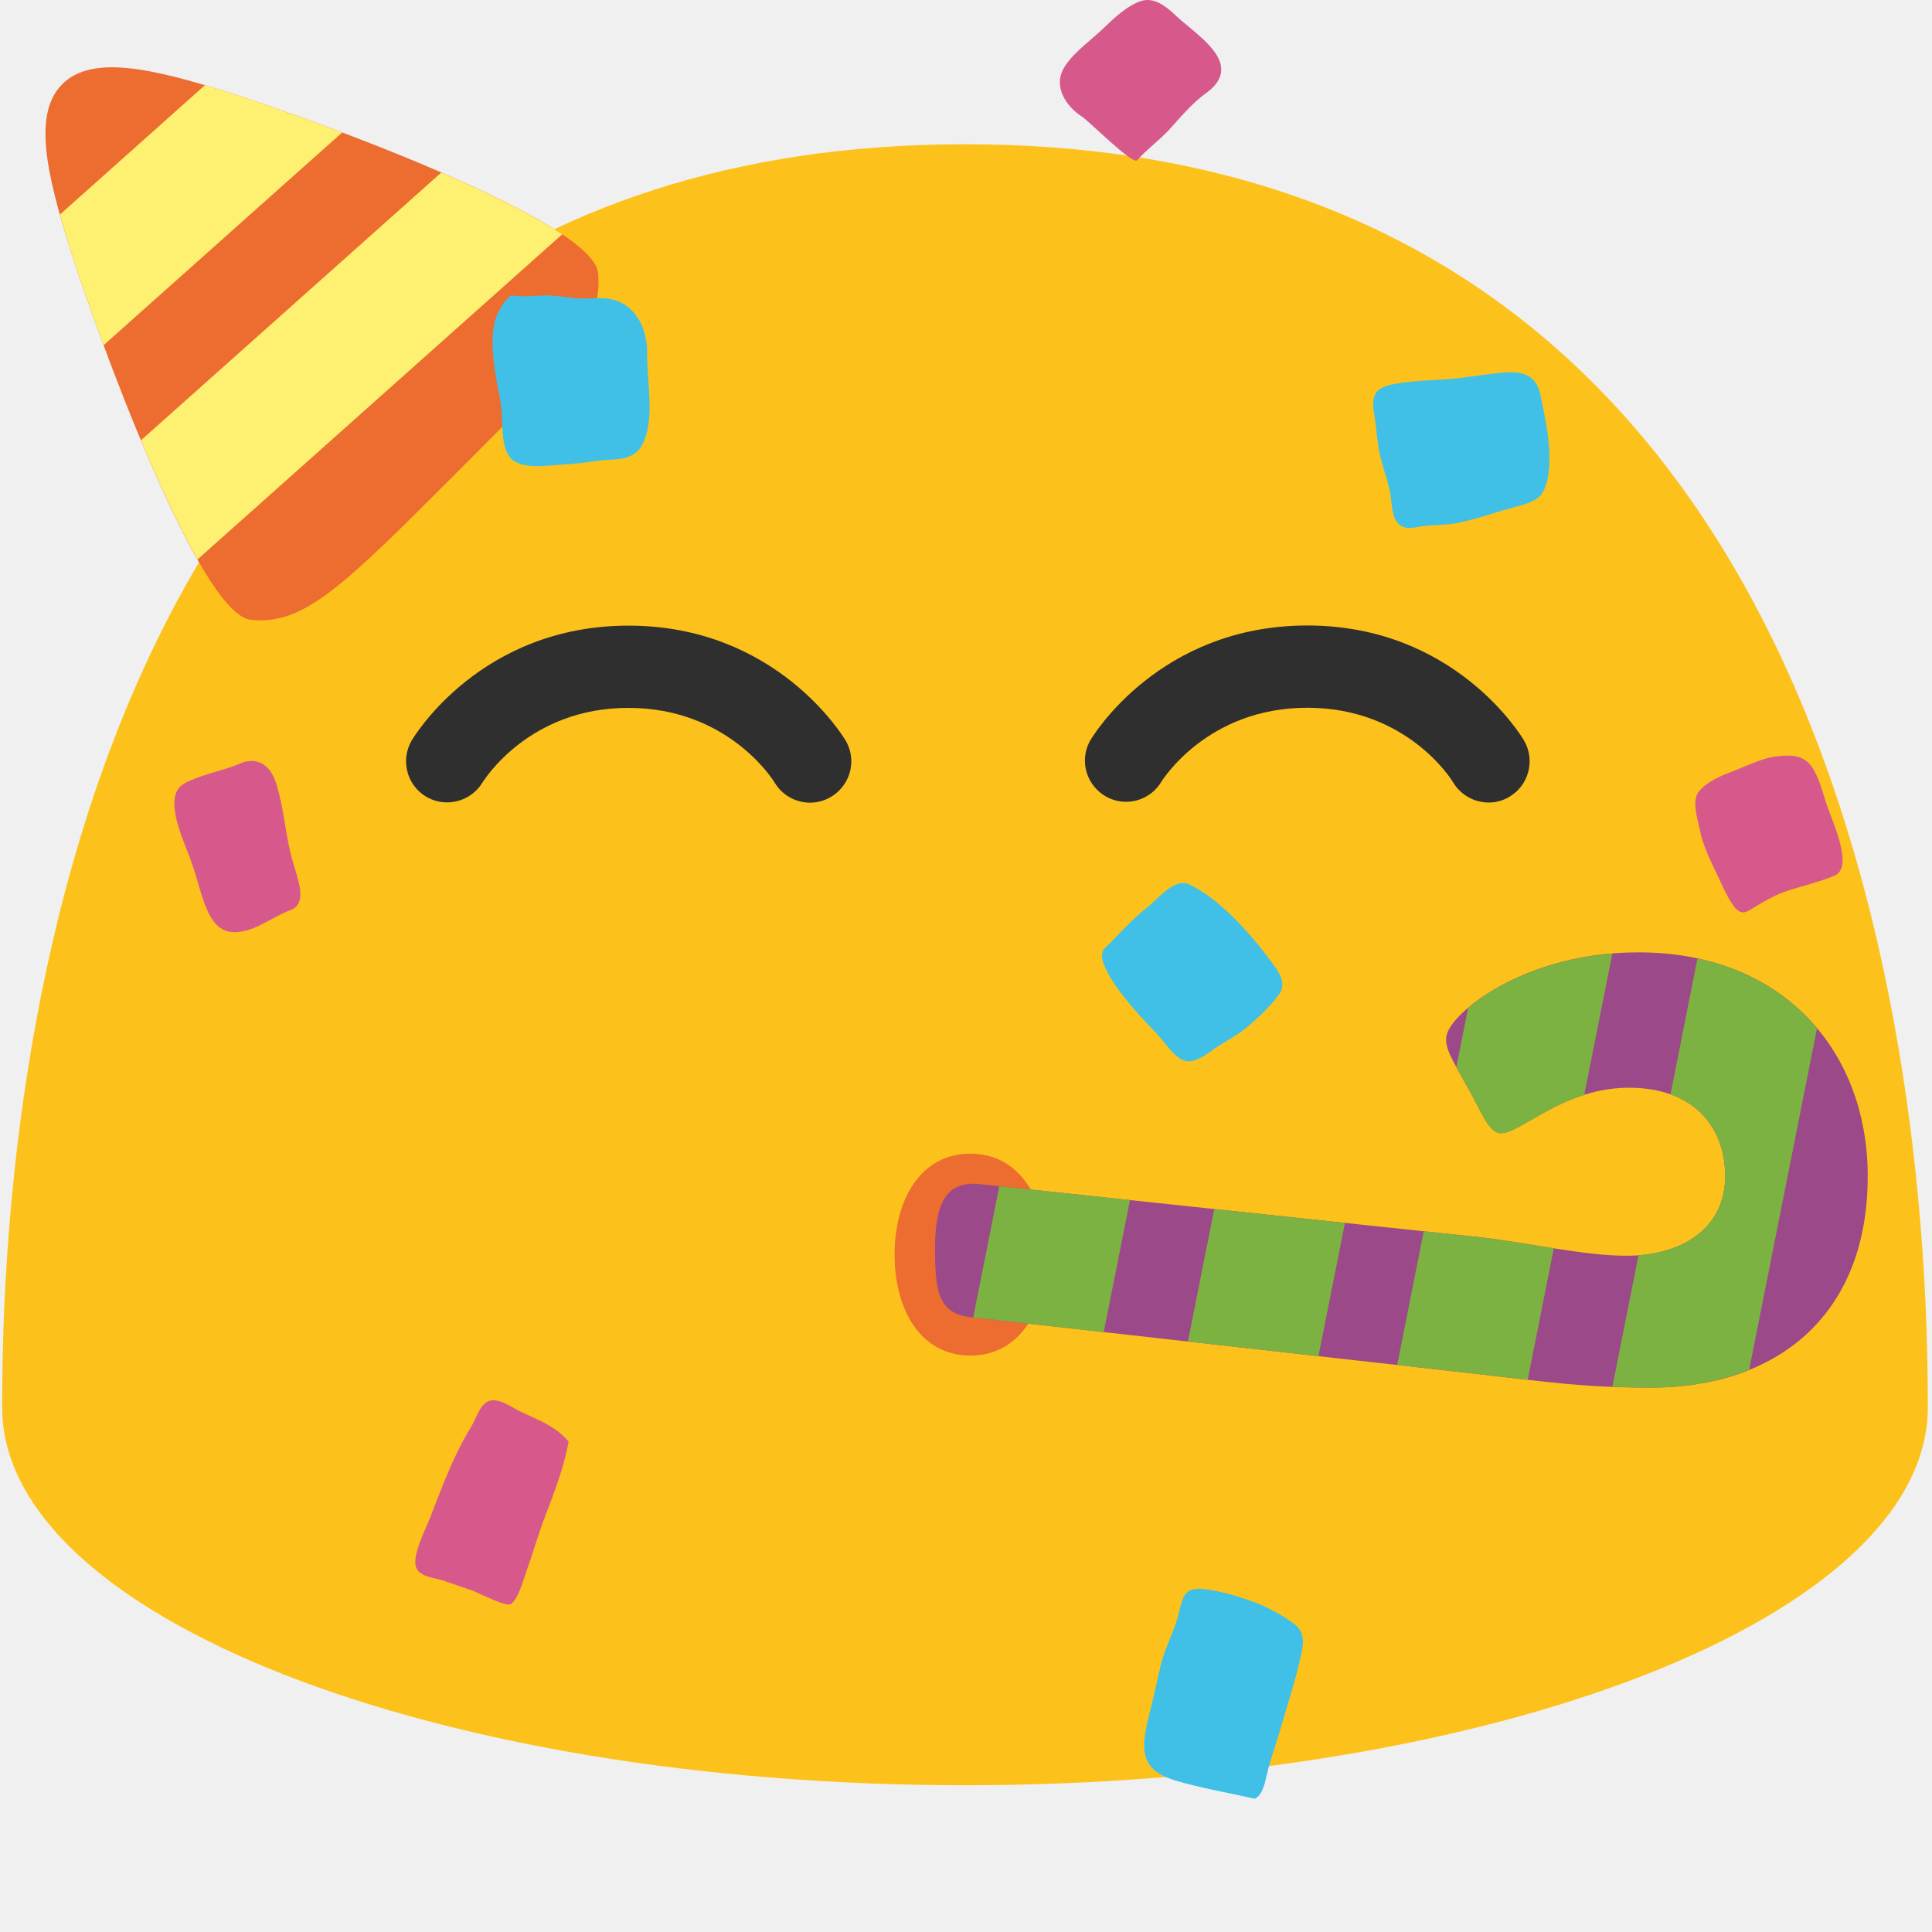
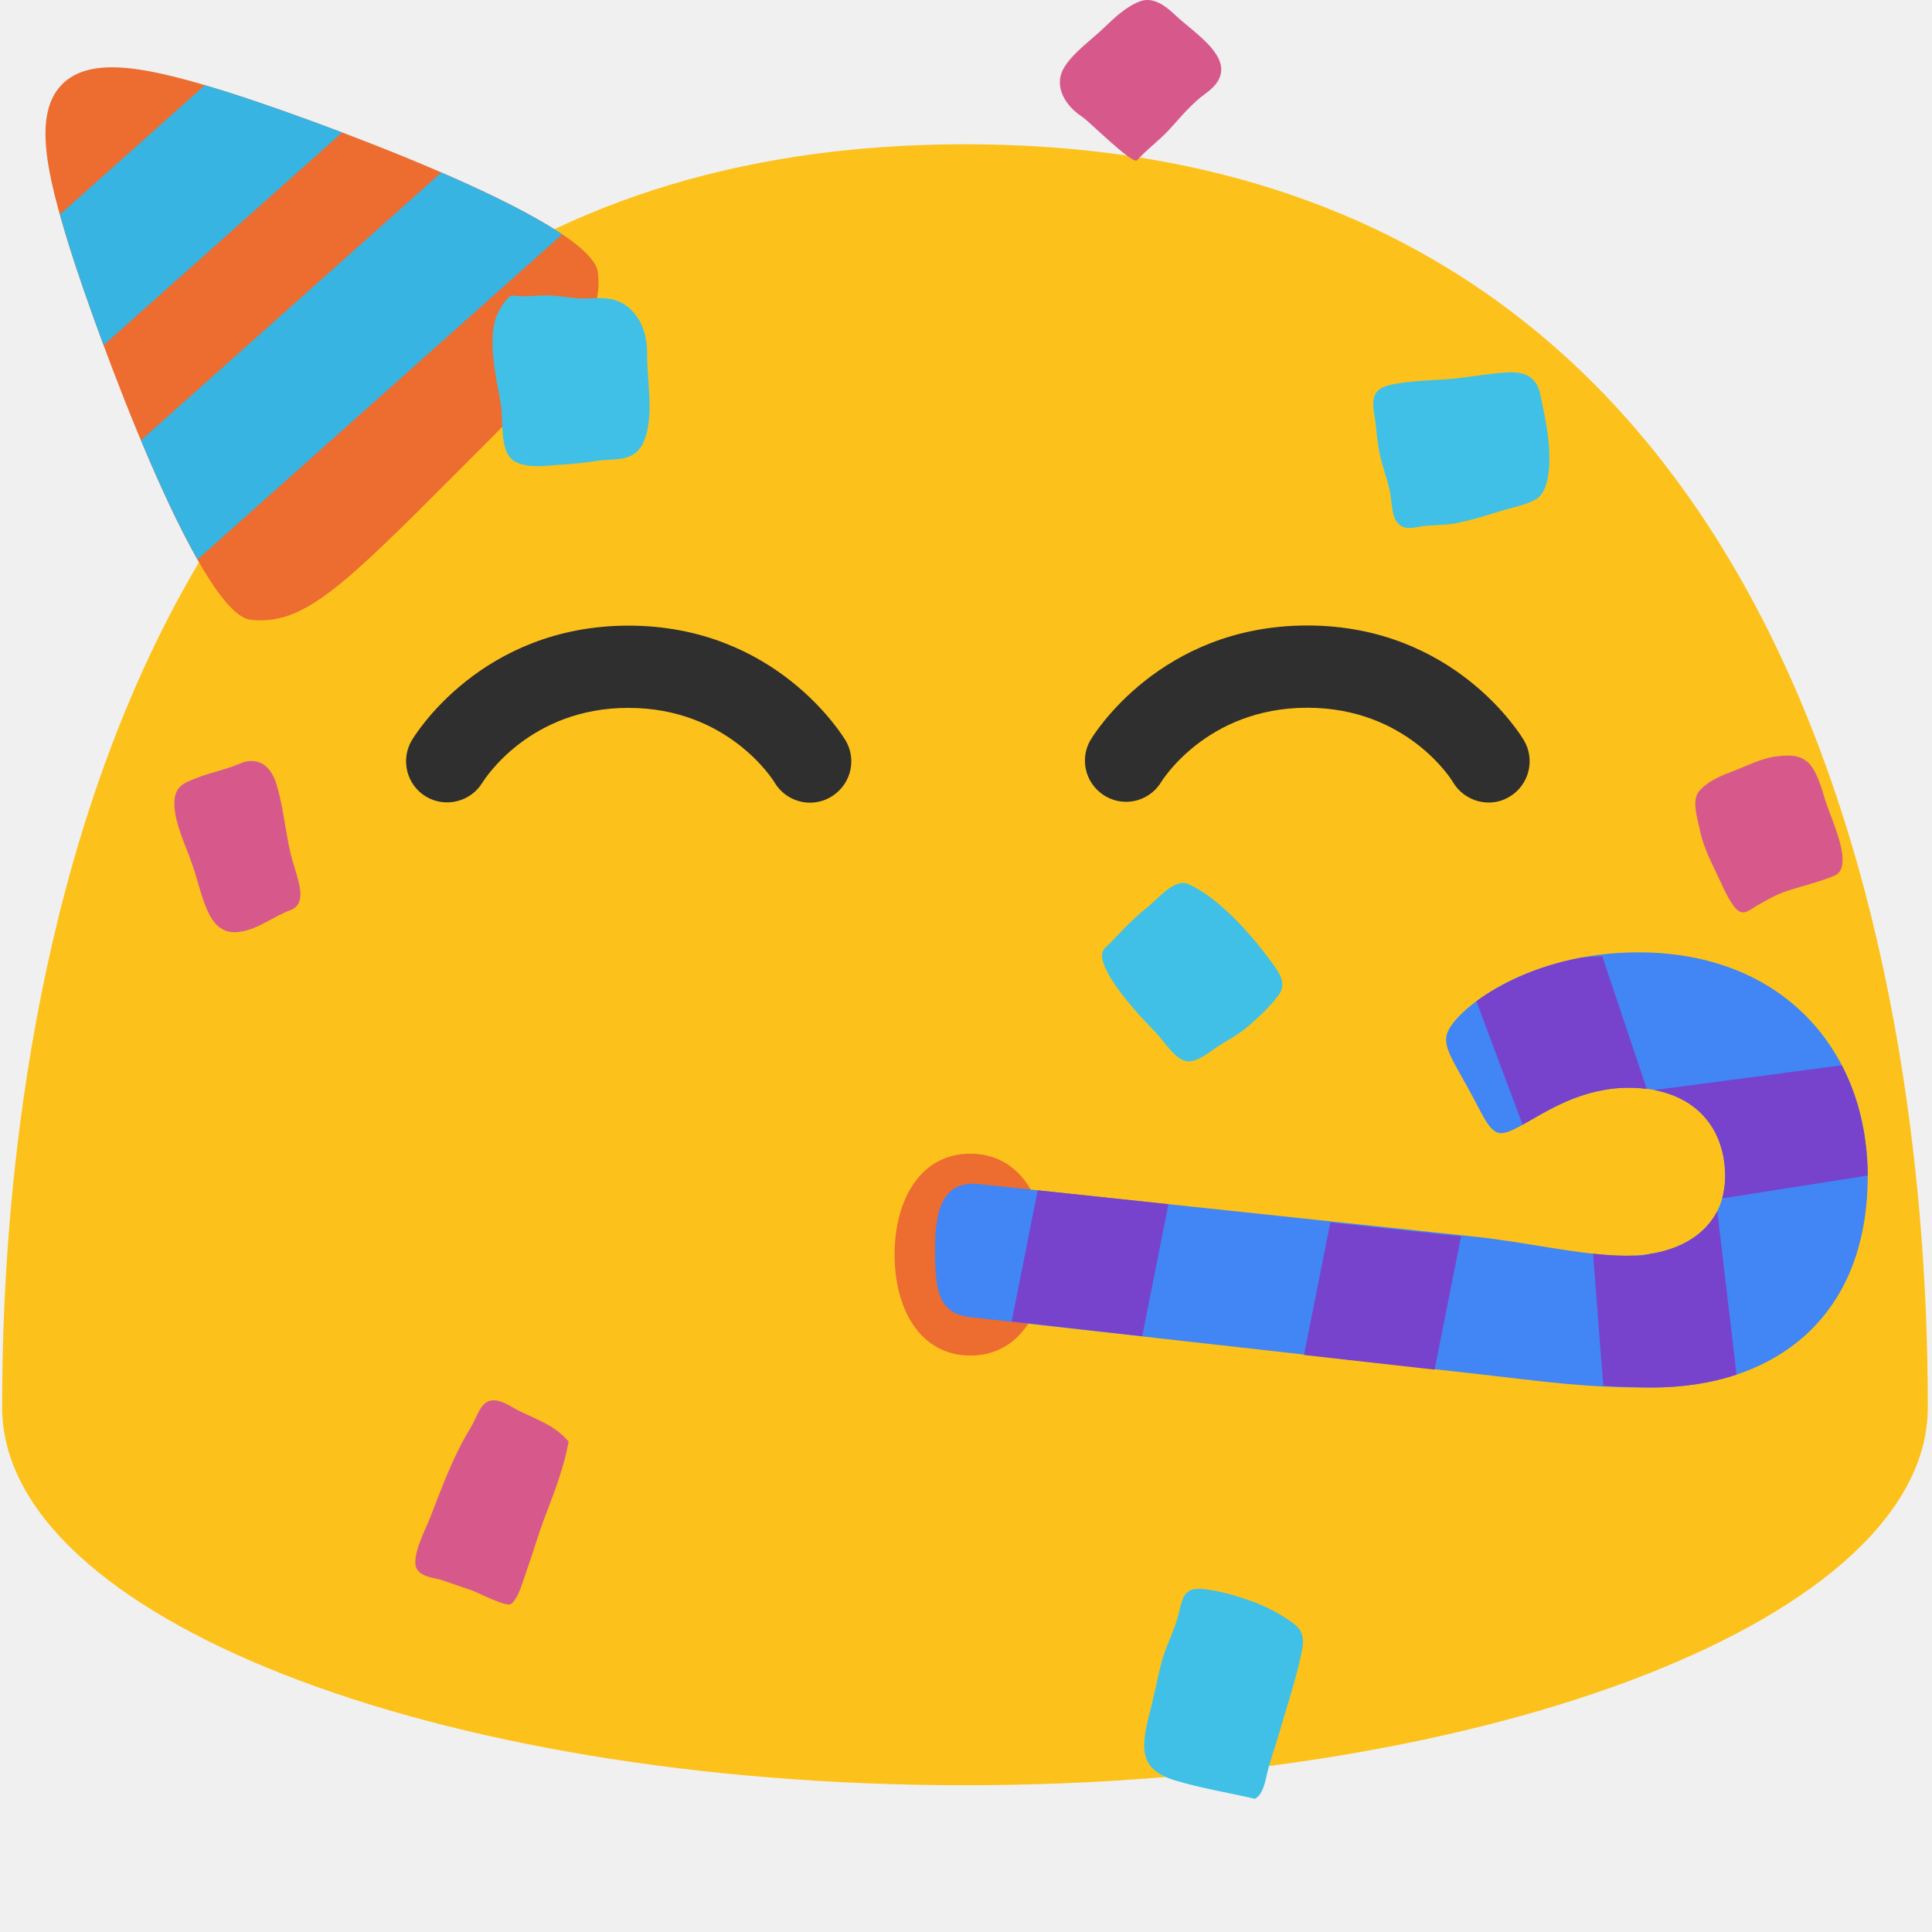
<svg xmlns="http://www.w3.org/2000/svg" xmlns:xlink="http://www.w3.org/1999/xlink" width="100%" height="100%" viewBox="0 0 128 128" version="1.1" xml:space="preserve" style="fill-rule:evenodd;clip-rule:evenodd;stroke-linejoin:round;stroke-miterlimit:2;" id="svg56590">
  <defs id="defs56594">
    <pattern xlink:href="#Strips2_1" id="pattern64180" patternTransform="matrix(7.365004,0.9930886,1.23972,-9.194098,-60.88039,-62.45535)" />
    <pattern patternUnits="userSpaceOnUse" width="1.5" height="1" patternTransform="translate(0,0) scale(10,10)" id="Strips2_1">
      <rect style="fill:black;stroke:none" x="0" y="-0.5" width="1" height="2" id="rect58129" />
    </pattern>
    <pattern patternUnits="userSpaceOnUse" width="64.543" height="30.119" patternTransform="translate(60.88039,62.45535)" id="pattern64182">
      <path id="path56718" d="m 64.543,15.487 c 0,9.841 -6.511,14.632 -14.969,14.632 -4.798,0 -7.227,-0.402 -12.008,-0.938 L 2.45,25.245 C 0.193,24.992 0,23.359 0,20.484 0,17.302 0.824,15.8 3.083,16.04 l 34.335,3.643 c 3.622,0.384 7.347,1.309 10.412,1.313 3.785,0.005 6.848,-1.845 6.848,-5.508 0,-3.437 -2.213,-6.119 -6.654,-6.119 -5.008,0 -8.037,3.827 -9.245,3.038 C 38.153,11.998 37.857,11.149 36.817,9.274 35.777,7.398 35.153,6.486 35.433,5.625 35.973,3.96 40.994,0 48.671,0 c 10.049,0 15.872,6.871 15.872,15.487 z" style="fill:url(#pattern64180);fill-opacity:1;fill-rule:nonzero" />
    </pattern>
  </defs>
  <path id="path35586" d="M33.983,64.788C32.983,64.798 32.189,64.998 31.458,65.469L31.456,65.469C31.154,65.664 30.909,65.971 30.785,66.85C30.66,67.73 30.782,69.066 31.237,70.583C31.759,72.323 32.713,74.287 33.975,76.194C40.853,77.316 61.811,79.85 94.143,76.014C95.346,74.164 96.258,72.269 96.763,70.583C97.217,69.066 97.339,67.728 97.215,66.848C97.091,65.968 96.845,65.663 96.546,65.469C95.572,64.841 94.485,64.695 92.944,64.837C91.403,64.978 89.565,65.467 87.625,65.848L87.627,65.846C77.305,67.882 68.27,67.96 64.002,67.96C59.734,67.96 50.702,67.882 40.379,65.846L40.379,65.848C38.439,65.466 36.601,64.978 35.059,64.837C34.701,64.802 34.342,64.785 33.983,64.787L33.983,64.788Z" style="fill:white;fill-rule:nonzero;" />
  <path id="path35588" d="m 63.932,9.557 c -62.31,0 -63.79,69.86 -63.79,83.69 0,13.83 28.56,25.03 63.79,25.03 35.24,0 63.79,-11.21 63.79,-25.03 0,-13.83 -1.47,-83.69 -63.79,-83.69 z" style="fill:#fcc21b;fill-rule:nonzero" />
  <g id="g92483" transform="rotate(-30,-91.45617,-32.90102)">
    <path id="path83741" style="fill:#ed6c30;fill-rule:nonzero;stroke-width:6;stroke-linecap:round" d="m -3.424,76.768 c -1.414,3.224 -4.989,4.189 -14.999,6.871 -10.01,2.682 -13.588,3.634 -16.425,1.549 -2.837,-2.085 0.764,-22.08 1.918,-27.251 1.155,-5.17 2.354,-9.014 5.014,-9.726 2.66,-0.713 5.62,2.016 9.205,5.916 3.585,3.9 16.701,19.417 15.287,22.641 z" />
-     <path id="rect83796" style="fill:#fef070;fill-opacity:1;fill-rule:nonzero;stroke:none;stroke-width:6;stroke-linecap:round" d="m -32.372,55.614 c -0.19,0.742 -0.375,1.509 -0.557,2.324 -0.305,1.368 -0.783,3.785 -1.267,6.621 L -13.458,60.257 c -2.181,-2.668 -4.16,-4.94 -5.252,-6.128 -0.361,-0.393 -0.711,-0.765 -1.06,-1.132 z m -2.829,15.638 c -0.099,0.772 -0.192,1.542 -0.274,2.301 -0.002,0.018 -0.003,0.036 -0.005,0.054 -0.081,0.745 -0.152,1.479 -0.212,2.196 -0.002,0.026 -0.004,0.051 -0.006,0.077 -0.059,0.709 -0.107,1.4 -0.141,2.065 -0.002,0.033 -0.003,0.065 -0.005,0.098 -0.033,0.668 -0.053,1.311 -0.057,1.919 l 31.692,-6.574 c -0.129,-0.263 -0.269,-0.534 -0.421,-0.815 -0.076,-0.14 -0.164,-0.288 -0.246,-0.433 -0.19,-0.335 -0.391,-0.679 -0.608,-1.034 -0.063,-0.103 -0.121,-0.201 -0.186,-0.306 -0.021,-0.033 -0.044,-0.069 -0.065,-0.102 -0.24,-0.383 -0.498,-0.778 -0.763,-1.177 -0.13,-0.196 -0.259,-0.391 -0.394,-0.591 -0.011,-0.016 -0.022,-0.034 -0.033,-0.05 -0.234,-0.344 -0.475,-0.692 -0.723,-1.043 -0.464,-0.658 -0.948,-1.328 -1.446,-1.999 z" />
+     <path id="rect83796" style="fill:#37b4e2;fill-opacity:1;fill-rule:nonzero;stroke:none;stroke-width:6;stroke-linecap:round" d="m -32.372,55.614 c -0.19,0.742 -0.375,1.509 -0.557,2.324 -0.305,1.368 -0.783,3.785 -1.267,6.621 L -13.458,60.257 c -2.181,-2.668 -4.16,-4.94 -5.252,-6.128 -0.361,-0.393 -0.711,-0.765 -1.06,-1.132 z m -2.829,15.638 c -0.099,0.772 -0.192,1.542 -0.274,2.301 -0.002,0.018 -0.003,0.036 -0.005,0.054 -0.081,0.745 -0.152,1.479 -0.212,2.196 -0.002,0.026 -0.004,0.051 -0.006,0.077 -0.059,0.709 -0.107,1.4 -0.141,2.065 -0.002,0.033 -0.003,0.065 -0.005,0.098 -0.033,0.668 -0.053,1.311 -0.057,1.919 l 31.692,-6.574 c -0.129,-0.263 -0.269,-0.534 -0.421,-0.815 -0.076,-0.14 -0.164,-0.288 -0.246,-0.433 -0.19,-0.335 -0.391,-0.679 -0.608,-1.034 -0.063,-0.103 -0.121,-0.201 -0.186,-0.306 -0.021,-0.033 -0.044,-0.069 -0.065,-0.102 -0.24,-0.383 -0.498,-0.778 -0.763,-1.177 -0.13,-0.196 -0.259,-0.391 -0.394,-0.591 -0.011,-0.016 -0.022,-0.034 -0.033,-0.05 -0.234,-0.344 -0.475,-0.692 -0.723,-1.043 -0.464,-0.658 -0.948,-1.328 -1.446,-1.999 z" />
  </g>
  <path id="path35590" d="M31.96,51.85C31.188,53.124 29.509,53.542 28.23,52.78C26.954,52.022 26.522,50.352 27.27,49.07C27.45,48.76 31.87,41.45 41.64,41.45C51.42,41.45 55.84,48.76 56.03,49.07C56.273,49.488 56.401,49.962 56.401,50.445C56.401,51.944 55.169,53.178 53.67,53.18C52.75,53.18 51.84,52.71 51.33,51.86C51.2,51.64 48.21,46.9 41.64,46.9C35.07,46.89 32.1,51.64 31.96,51.85ZM100,52.79C99.57,53.05 99.09,53.17 98.63,53.17C97.69,53.17 96.78,52.68 96.27,51.83C96.16,51.63 93.19,46.89 86.61,46.89C79.92,46.89 76.95,51.78 76.92,51.83C76.424,52.632 75.546,53.122 74.603,53.122C73.108,53.122 71.879,51.893 71.879,50.398C71.879,49.929 72,49.468 72.23,49.06C72.41,48.75 76.83,41.44 86.61,41.44C96.38,41.44 100.79,48.75 100.97,49.06C101.73,50.36 101.29,52.03 100,52.79Z" style="fill:rgb(47,47,47);fill-rule:nonzero;" />
  <path id="path39789" d="M39.576,30.532C40.815,30.338 42.211,30.73 42.777,28.93C43.309,27.237 42.856,25.163 42.873,23.394C42.887,22.251 42.513,21.181 41.778,20.49C40.941,19.702 40.011,19.716 38.998,19.772C38.237,19.81 37.443,19.653 36.686,19.59C35.903,19.521 35.116,19.67 34.336,19.616C33.791,19.567 33.859,19.516 33.492,19.928C33.278,20.197 33.098,20.491 32.955,20.804C32.254,22.403 32.864,24.993 33.164,26.657C33.394,27.987 33.01,30.122 34.255,30.652C35.176,31.051 36.315,30.828 37.267,30.782C38.04,30.733 38.81,30.649 39.576,30.532Z" style="fill:#40c0e7;fill-rule:nonzero;fill-opacity:1" />
  <path id="path35596" d="m 85.776,107.619 c -0.778,-0.616 -1.998,-1.243 -2.895,-1.553 -1.003,-0.357 -2.101,-0.673 -3.152,-0.789 -1.48,-0.154 -1.347,0.733 -1.788,2.153 -0.313,0.979 -0.766,1.8 -1.014,2.801 -0.262,1.054 -0.47,2.126 -0.74,3.175 -0.644,2.459 -0.704,3.833 1.672,4.554 1.715,0.517 3.525,0.808 5.271,1.214 0.518,-0.225 0.695,-1.116 0.815,-1.655 0.215,-0.95 0.562,-1.818 0.819,-2.746 0.481,-1.666 1.055,-3.373 1.421,-5.067 0.203,-0.853 0.264,-1.564 -0.409,-2.087 z" style="fill:#40c0e7;fill-rule:nonzero;stroke-width:1;fill-opacity:1" />
  <path id="path35600" d="m 95.522,25.148 c -1.118,0.063 -2.132,0.106 -3.254,0.317 -1.086,0.214 -1.464,0.646 -1.215,2.019 0.144,0.858 0.172,1.738 0.357,2.59 0.167,0.803 0.478,1.593 0.66,2.406 0.134,0.583 0.112,1.533 0.427,2.034 0.446,0.697 1.204,0.427 1.784,0.347 0.723,-0.097 1.446,-0.053 2.189,-0.194 0.938,-0.189 1.862,-0.46 2.789,-0.761 0.758,-0.247 1.839,-0.428 2.518,-0.836 0.183,-0.118 0.334,-0.278 0.442,-0.468 0.443,-0.747 0.462,-1.991 0.415,-2.849 -0.06,-1.171 -0.343,-2.463 -0.584,-3.621 -0.383,-1.817 -2.037,-1.48 -3.175,-1.371 -1.107,0.129 -2.215,0.326 -3.353,0.387 z" style="fill:#40c0e7;fill-rule:nonzero;fill-opacity:1" />
  <path id="path35602" d="m 114.819,51.093 c -0.756,0.284 -1.676,0.647 -2.247,1.326 -0.512,0.597 -0.124,1.731 0.041,2.544 0.184,0.911 0.577,1.79 0.981,2.623 0.377,0.763 0.749,1.716 1.239,2.405 0.558,0.792 0.962,0.38 1.516,0.044 0.674,-0.396 1.366,-0.792 2.11,-1.03 1.012,-0.32 2.121,-0.585 3.08,-0.989 0.329,-0.133 0.485,-0.43 0.524,-0.814 0.138,-1.197 -0.867,-3.286 -1.138,-4.193 -0.209,-0.72 -0.58,-1.984 -1.117,-2.474 -0.6,-0.57 -1.346,-0.494 -1.993,-0.436 -1.045,0.097 -2.007,0.617 -2.997,0.994 z" style="fill:#d7598b;fill-rule:nonzero;fill-opacity:1" />
  <g id="g35606" transform="matrix(-1.464131,0,0,0.9826071,153.7147,2.489861)" style="stroke-width:0.948">
    <path id="ellipse35604" style="fill:#ed6c30;stroke-width:1.018" d="m 64.506,82.059 c 0,3.759 -1.196,6.806 -3.427,6.806 -2.231,0 -3.427,-3.047 -3.427,-6.806 0,-3.759 1.196,-6.806 3.427,-6.806 2.231,0 3.427,3.047 3.427,6.806 z" />
  </g>
  <path id="path39793" d="m 32.631,92.774 c -0.798,0.056 -0.985,1.047 -1.48,1.866 -1.113,1.813 -1.853,3.841 -2.638,5.869 -0.292,0.755 -1.25,2.561 -0.94,3.351 0.255,0.635 1.233,0.664 1.745,0.842 l 2,0.688 c 0.316,0.106 2.259,1.126 2.553,0.873 0.513,-0.426 0.787,-1.574 1.03,-2.223 0.429,-1.201 0.768,-2.422 1.234,-3.628 0.603,-1.558 1.24,-3.251 1.539,-4.898 -0.87,-1.049 -2.047,-1.443 -3.227,-2.013 -0.549,-0.266 -1.195,-0.764 -1.816,-0.727 z" style="fill:#d7598b;fill-rule:nonzero;fill-opacity:1" />
  <path id="path35618" d="m 19.251,60.295 c 0.2,-0.075 0.351,-0.186 0.45,-0.325 0.544,-0.71 -0.152,-2.193 -0.458,-3.464 -0.346,-1.507 -0.47,-3.022 -0.917,-4.523 -0.497,-1.629 -1.57,-1.766 -2.423,-1.399 -0.925,0.403 -1.932,0.587 -2.875,0.959 -0.845,0.328 -1.566,0.555 -1.468,1.917 0.09,1.238 0.701,2.465 1.127,3.666 0.8,2.235 1.015,4.943 3.22,4.608 1.237,-0.184 2.205,-1.023 3.344,-1.439 z" style="fill:#d7598b;fill-rule:nonzero;fill-opacity:1" />
  <path id="path40523" d="m 76.015,60.111 c -0.929,0.73 -1.655,1.523 -2.445,2.347 -0.283,0.289 -0.57,0.423 -0.56,0.873 10e-4,0.574 0.57,1.487 0.896,1.964 0.82,1.154 1.709,2.142 2.688,3.136 0.521,0.535 1.21,1.706 1.973,1.869 0.647,0.133 1.418,-0.492 1.901,-0.821 0.638,-0.445 1.374,-0.805 1.97,-1.279 0.763,-0.611 1.708,-1.497 2.276,-2.276 0.318,-0.428 0.293,-0.849 0.117,-1.252 -0.156,-0.367 -0.434,-0.721 -0.681,-1.059 -1.285,-1.725 -3.343,-4.082 -5.377,-5.026 -0.962,-0.449 -2.07,0.985 -2.758,1.524 z" style="fill:#40c0e7;fill-rule:nonzero;stroke-width:1;fill-opacity:1" />
  <path id="path35598" d="m 71.702,7.742 c 0.418,0.261 3.335,3.188 3.631,2.878 0.645,-0.722 1.459,-1.304 2.128,-2.027 0.766,-0.838 1.489,-1.732 2.425,-2.407 1.129,-0.813 1.198,-1.616 0.811,-2.375 -0.552,-1.07 -2.036,-2.046 -2.848,-2.825 -0.636,-0.61 -1.427,-1.18 -2.239,-0.923 -0.92,0.3 -1.783,1.114 -2.446,1.757 -0.834,0.805 -1.976,1.6 -2.594,2.545 -0.865,1.28 0.009,2.657 1.133,3.377 z" style="fill:#d7598b;fill-rule:nonzero;stroke-width:1;fill-opacity:1" />
-   <path id="path65671" d="m 123.74,77.924 c 0,9.422 -6.234,14.008 -14.331,14.008 -4.594,0 -6.919,-0.385 -11.496,-0.898 l -33.62,-3.769 c -2.161,-0.242 -2.345,-1.806 -2.345,-4.558 0,-3.047 0.789,-4.484 2.951,-4.255 l 32.872,3.487 c 3.468,0.368 7.034,1.253 9.969,1.257 3.624,0.005 6.557,-1.766 6.557,-5.274 0,-3.291 -2.119,-5.858 -6.37,-5.858 -4.795,0 -7.694,3.664 -8.851,2.909 -0.6,-0.391 -0.883,-1.204 -1.879,-3 -0.996,-1.796 -1.593,-2.668 -1.325,-3.493 0.517,-1.594 5.324,-5.385 12.674,-5.385 9.621,0 15.195,6.579 15.195,14.827 z" style="fill:#9c4989;fill-opacity:1;fill-rule:nonzero;stroke-width:1" />
-   <path id="rect65725" style="fill:#7cb241;fill-opacity:1;fill-rule:nonzero;stroke:none;stroke-width:6;stroke-linecap:round" d="m 106.822,63.175 c -4.445,0.368 -7.781,2.086 -9.555,3.596 L 96.487,70.702 c 0.203,0.371 0.437,0.783 0.709,1.273 0.996,1.796 1.28,2.61 1.879,3.001 0.895,0.584 2.836,-1.471 5.886,-2.435 z m 5.64,0.325 -1.788,9.005 c 2.416,0.868 3.622,2.937 3.622,5.419 0,3.239 -2.503,4.993 -5.741,5.239 l -1.732,8.717 c 0.796,0.031 1.634,0.05 2.584,0.05 2.357,0 4.548,-0.401 6.481,-1.184 l 4.495,-22.624 c -1.902,-2.265 -4.574,-3.907 -7.923,-4.624 z m -46.258,15.092 -1.726,8.693 8.648,0.97 1.737,-8.746 z m 14.243,1.511 -1.743,8.777 8.648,0.97 1.754,-8.83 z m 13.88,1.473 -1.76,8.86 5.344,0.598 c 1.239,0.139 2.303,0.266 3.302,0.381 l 1.73,-8.712 c -1.688,-0.267 -3.444,-0.579 -5.174,-0.763 z" />
+   <path id="path65671" d="m 123.74,77.924 c 0,9.422 -6.234,14.008 -14.331,14.008 -4.594,0 -6.919,-0.385 -11.496,-0.898 l -33.62,-3.769 c -2.161,-0.242 -2.345,-1.806 -2.345,-4.558 0,-3.047 0.789,-4.484 2.951,-4.255 l 32.872,3.487 c 3.468,0.368 7.034,1.253 9.969,1.257 3.624,0.005 6.557,-1.766 6.557,-5.274 0,-3.291 -2.119,-5.858 -6.37,-5.858 -4.795,0 -7.694,3.664 -8.851,2.909 -0.6,-0.391 -0.883,-1.204 -1.879,-3 -0.996,-1.796 -1.593,-2.668 -1.325,-3.493 0.517,-1.594 5.324,-5.385 12.674,-5.385 9.621,0 15.195,6.579 15.195,14.827 z" style="fill:#4285f4;fill-opacity:1;fill-rule:nonzero;stroke-width:1" />
+   <path id="rect65725" style="fill:#7742cc;fill-opacity:1;fill-rule:nonzero;stroke:none;stroke-width:6;stroke-linecap:round" d="m 106.152,63.363 c -0.469,0.01 -0.926,0.038 -1.369,0.078 -3.043,0.567 -5.422,1.749 -6.965,2.895 l 3.061,8.18 c 1.557,-0.868 3.88,-2.449 7.047,-2.449 0.414,0 0.802,0.031 1.176,0.078 z m 15.869,7.217 -12.422,1.641 c 0.033,0.006 0.065,0.015 0.098,0.021 0.001,5.23e-4 0.005,-6.15e-4 0.006,0 l 0.002,0.002 c 0.239,0.049 0.469,0.107 0.689,0.176 0.22,0.068 0.431,0.146 0.633,0.232 0.2,0.086 0.392,0.18 0.574,0.283 7.5e-4,4.23e-4 0.001,0.002 0.002,0.002 4.9e-4,2.8e-4 0.001,-2.8e-4 0.002,0 0.182,0.104 0.356,0.218 0.52,0.338 0.124,0.091 0.242,0.187 0.355,0.287 0.002,0.002 0.005,0.004 0.008,0.006 0.004,0.004 0.009,0.008 0.014,0.012 0.003,0.003 0.006,0.007 0.01,0.01 0.001,0.001 0.003,0.003 0.004,0.004 0.103,0.093 0.203,0.187 0.297,0.287 0.002,0.002 0.004,0.004 0.006,0.006 0.014,0.015 0.027,0.03 0.041,0.045 0.012,0.014 0.023,0.028 0.035,0.041 0.084,0.093 0.166,0.187 0.242,0.285 0.001,0.001 0.003,0.003 0.004,0.004 0.003,0.003 0.005,0.006 0.008,0.01 0.014,0.018 0.025,0.038 0.039,0.057 5.3e-4,7.31e-4 0.001,0.001 0.002,0.002 0.173,0.232 0.329,0.476 0.461,0.734 0.048,0.093 0.088,0.191 0.131,0.287 0.028,0.063 0.057,0.125 0.082,0.189 0.03,0.077 0.057,0.156 0.084,0.234 0.033,0.096 0.065,0.192 0.094,0.291 0.019,0.067 0.038,0.134 0.055,0.201 6.6e-4,0.003 0.001,0.005 0.002,0.008 0.026,0.104 0.049,0.21 0.07,0.316 0.002,0.008 0.002,0.016 0.004,0.023 0.012,0.061 0.025,0.122 0.035,0.184 8.5e-4,0.005 0.001,0.01 0.002,0.016 0.02,0.128 0.036,0.258 0.049,0.389 0.001,0.012 0.003,0.025 0.004,0.037 0.003,0.031 0.007,0.062 0.01,0.094 3.6e-4,0.004 0.002,0.008 0.002,0.012 0.015,0.19 0.023,0.382 0.023,0.578 0,0.257 -0.022,0.502 -0.053,0.74 -1.6e-4,0.001 1.6e-4,0.003 0,0.004 -0.001,0.011 -0.004,0.022 -0.006,0.033 -0.002,0.011 -0.004,0.022 -0.006,0.033 -0.032,0.222 -0.076,0.437 -0.133,0.643 -5.3e-4,0.002 -0.001,0.004 -0.002,0.006 -7.1e-4,0.003 -9.6e-4,0.005 -0.002,0.008 -5.4e-4,0.002 -9e-4,0.004 -0.002,0.006 l 9.645,-1.514 c 0,-0.002 1e-5,-0.004 0,-0.006 -0.001,-0.43 -0.023,-0.853 -0.055,-1.273 -0.01,-0.137 -0.022,-0.274 -0.035,-0.41 -0.02,-0.199 -0.05,-0.395 -0.076,-0.592 -0.023,-0.169 -0.039,-0.341 -0.066,-0.508 -4.4e-4,-0.003 -0.002,-0.005 -0.002,-0.008 -0.024,-0.143 -0.053,-0.284 -0.08,-0.426 -0.06,-0.311 -0.129,-0.619 -0.207,-0.922 -0.052,-0.203 -0.102,-0.406 -0.162,-0.605 v -0.002 -0.002 c -0.002,-0.006 -0.004,-0.012 -0.006,-0.018 -0.088,-0.291 -0.183,-0.577 -0.287,-0.859 -0.213,-0.577 -0.46,-1.135 -0.74,-1.672 z m -53.268,8.281 -1.727,8.693 8.648,0.971 1.736,-8.744 z m 45.02,1.381 c -0.001,0.002 -0.003,0.004 -0.004,0.006 -0.094,0.184 -0.202,0.358 -0.318,0.525 -3.1e-4,4.54e-4 3.2e-4,0.002 0,0.002 -0.022,0.031 -0.046,0.059 -0.068,0.09 -8.5e-4,0.001 -0.001,0.003 -0.002,0.004 -0.099,0.134 -0.204,0.261 -0.316,0.383 -0.033,0.036 -0.067,0.072 -0.102,0.107 -0.002,0.002 -0.006,0.004 -0.008,0.006 -0.114,0.116 -0.233,0.227 -0.359,0.332 -0.031,0.026 -0.062,0.053 -0.094,0.078 -7.2e-4,5.7e-4 -0.001,0.001 -0.002,0.002 -0.145,0.115 -0.296,0.222 -0.455,0.322 -0.002,0.001 -0.004,0.003 -0.006,0.004 -0.018,0.011 -0.035,0.024 -0.053,0.035 -0.001,7.65e-4 -0.003,0.001 -0.004,0.002 -0.377,0.232 -0.791,0.425 -1.234,0.58 -0.222,0.078 -0.452,0.144 -0.688,0.203 -0.003,8.56e-4 -0.006,0.003 -0.01,0.004 -0.005,0.001 -0.01,0.003 -0.016,0.004 -0.006,0.002 -0.013,0.002 -0.019,0.004 -0.223,0.054 -0.452,0.1 -0.686,0.137 -0.005,8.53e-4 -0.01,0.003 -0.016,0.004 -0.301,0.078 -0.617,0.122 -0.949,0.121 -0.074,-1.02e-4 -0.155,-0.009 -0.23,-0.012 -0.131,0.005 -0.261,0.012 -0.395,0.012 -0.35,-4.82e-4 -0.711,-0.014 -1.078,-0.037 -0.365,-0.023 -0.738,-0.059 -1.117,-0.1 l 0.678,8.754 c 1.026,0.062 2.125,0.101 3.385,0.109 0.972,-0.009 1.918,-0.083 2.828,-0.225 0.455,-0.071 0.9,-0.157 1.336,-0.262 0.436,-0.104 0.864,-0.226 1.279,-0.365 z m -25.635,0.752 -1.742,8.777 8.648,0.971 1.754,-8.828 z" />
</svg>
